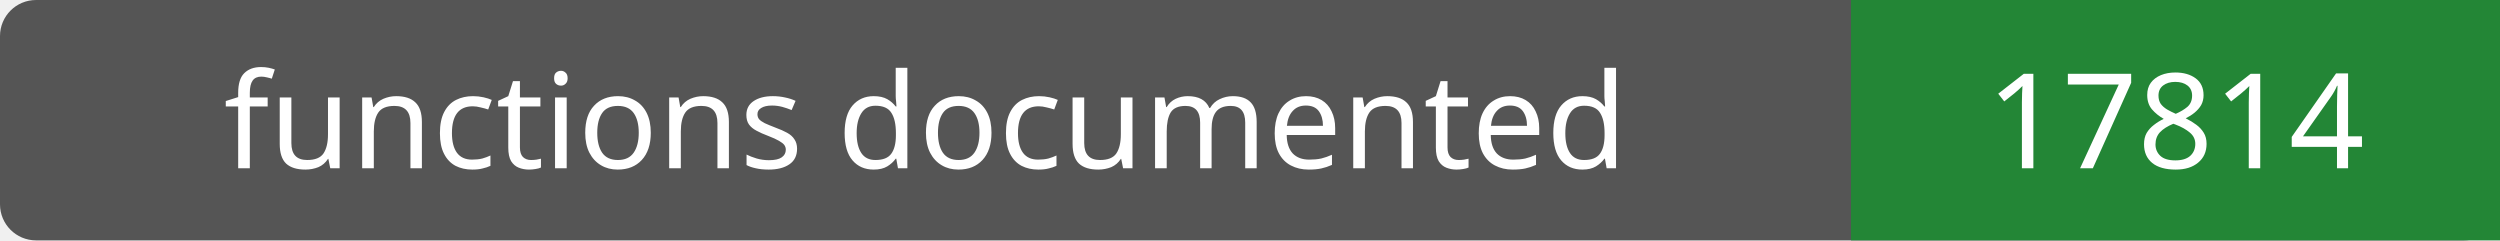
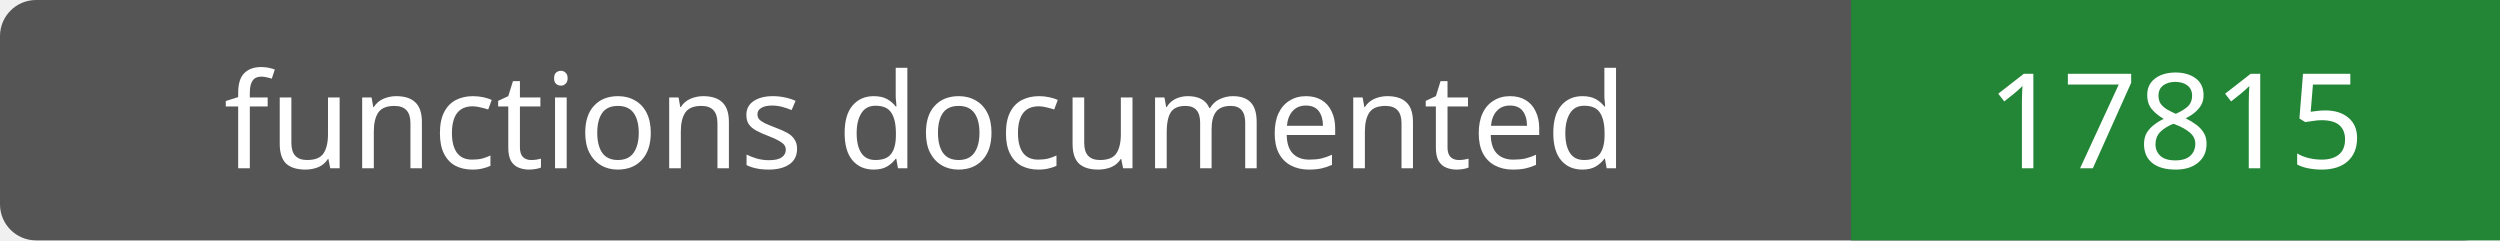
- <svg xmlns="http://www.w3.org/2000/svg" width="208" height="20" role="img" aria-label="functions documented: 17814">
+ <svg xmlns="http://www.w3.org/2000/svg" width="208" height="20" role="img" aria-label="functions documented: 17815">
  <rect width="208" height="20" rx="3" fill="#555" />
  <path fill="#238636" d="M154 0h54v20H154z" />
  <g fill="#fff" text-anchor="middle" font-family="Verdana,sans-serif" font-size="11">
    <text x="77.0" y="14">functions documented</text>
-     <text x="181.0" y="14">17814</text>
+     <text x="181.0" y="14">17815</text>
  </g>
</svg>
